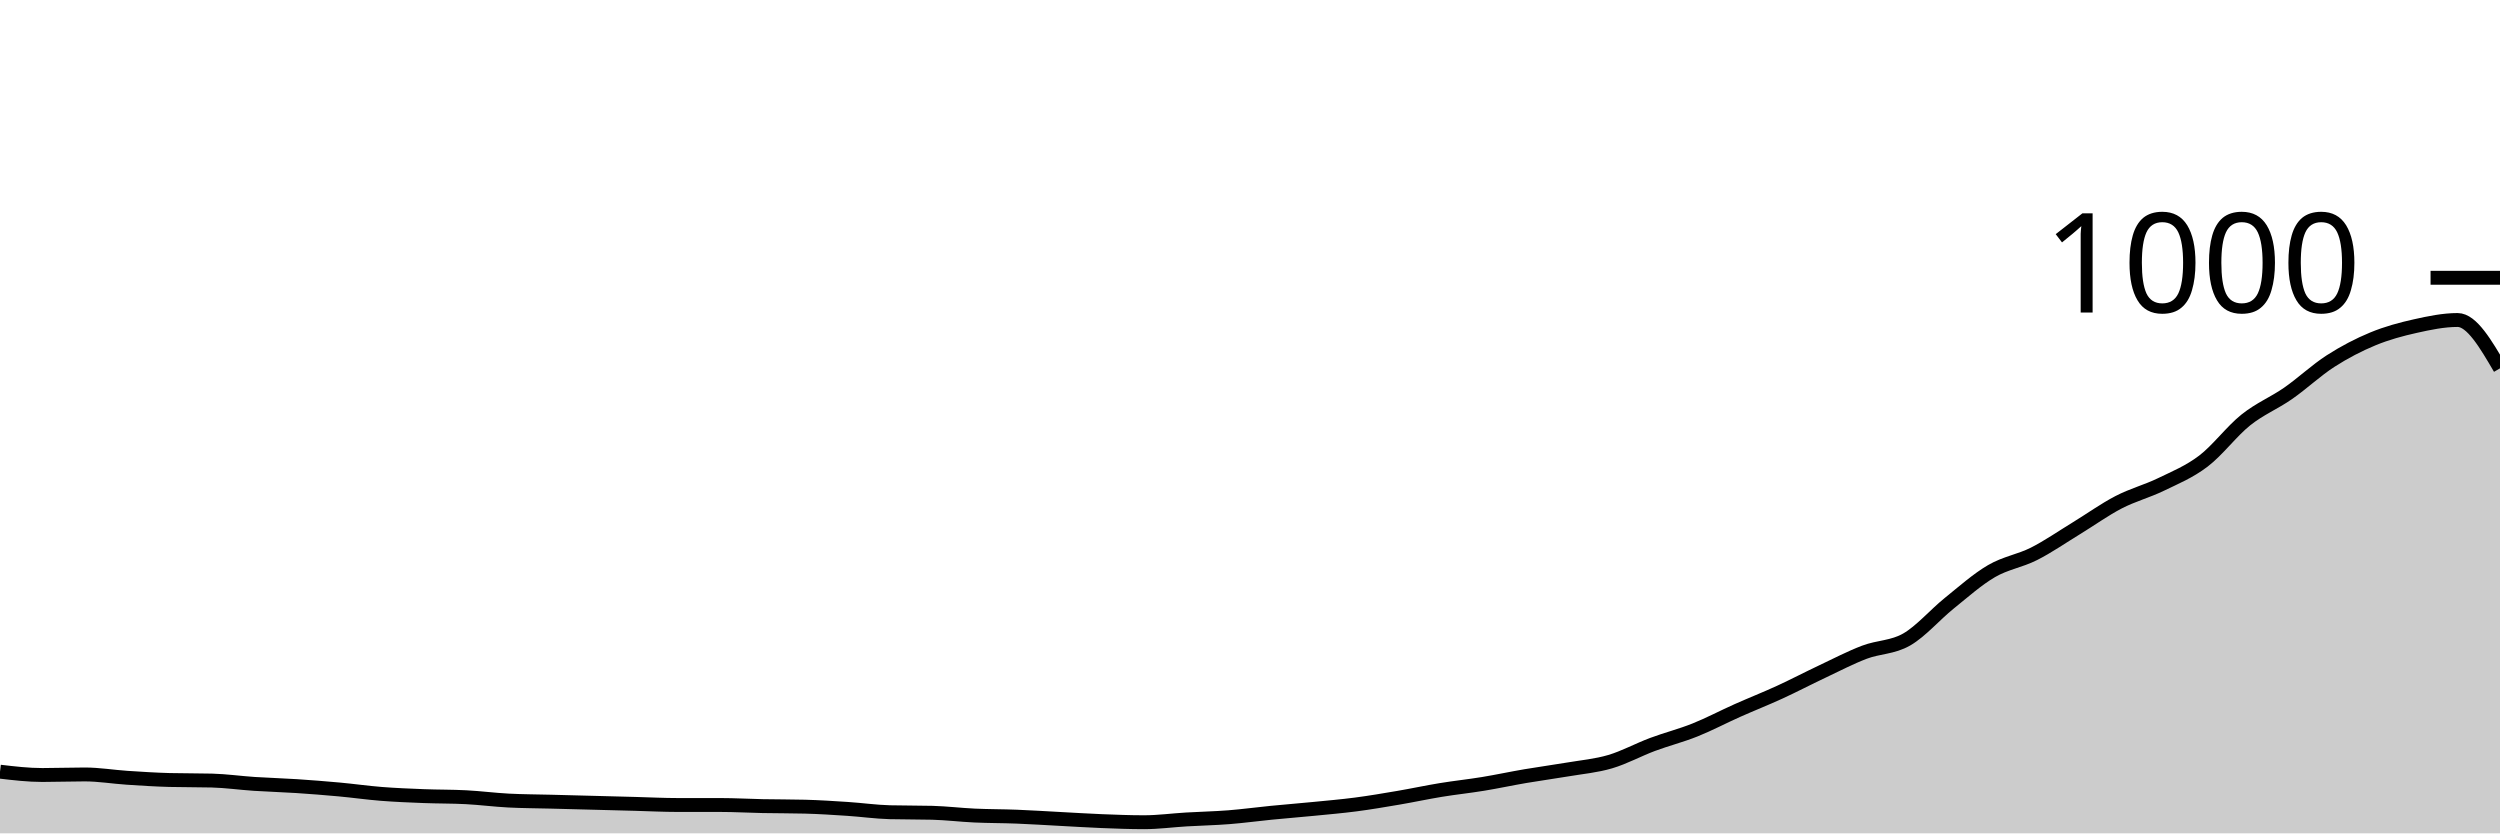
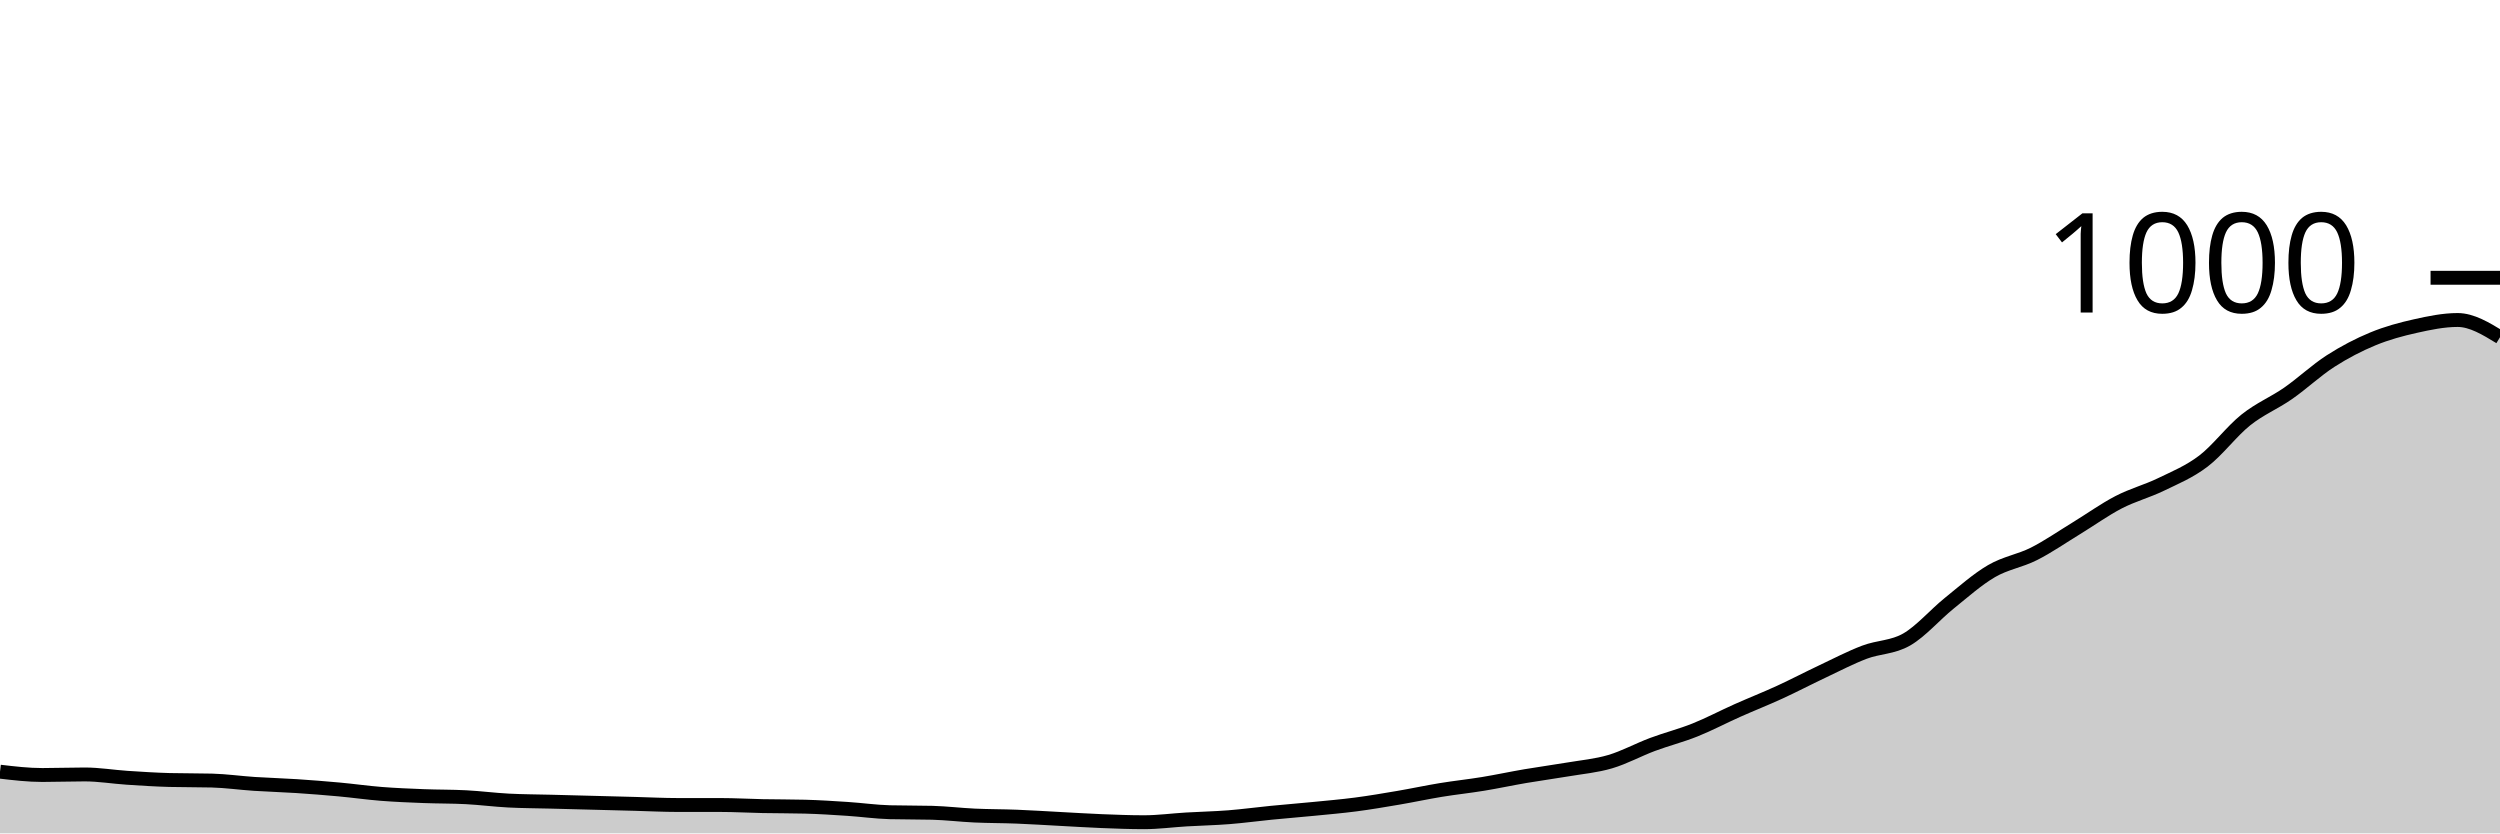
<svg xmlns="http://www.w3.org/2000/svg" viewBox="0 0 180 60">
  <g transform="translate(0,20)">
-     <path class="area" fill="rgba(0, 0, 0, 0.2)" d="M0,35.56C1.017,35.68,2.034,35.8,3.051,35.8C4.068,35.8,5.085,35.76,6.102,35.76C7.119,35.76,8.136,35.933,9.153,36C10.169,36.067,11.186,36.133,12.203,36.16C13.22,36.187,14.237,36.173,15.254,36.2C16.271,36.227,17.288,36.373,18.305,36.44C19.322,36.507,20.339,36.533,21.356,36.6C22.373,36.667,23.39,36.747,24.407,36.84C25.424,36.933,26.441,37.08,27.458,37.16C28.475,37.24,29.492,37.28,30.508,37.32C31.525,37.36,32.542,37.347,33.559,37.4C34.576,37.453,35.593,37.587,36.61,37.64C37.627,37.693,38.644,37.693,39.661,37.72C40.678,37.747,41.695,37.773,42.712,37.8C43.729,37.827,44.746,37.853,45.763,37.88C46.78,37.907,47.797,37.96,48.814,37.96C49.831,37.96,50.847,37.96,51.864,37.96C52.881,37.96,53.898,38.02,54.915,38.04C55.932,38.06,56.949,38.053,57.966,38.08C58.983,38.107,60,38.173,61.017,38.24C62.034,38.307,63.051,38.453,64.068,38.48C65.085,38.507,66.102,38.493,67.119,38.52C68.136,38.547,69.153,38.673,70.169,38.72C71.186,38.767,72.203,38.76,73.22,38.8C74.237,38.84,75.254,38.907,76.271,38.96C77.288,39.013,78.305,39.08,79.322,39.12C80.339,39.16,81.356,39.2,82.373,39.2C83.39,39.2,84.407,39.06,85.424,39C86.441,38.94,87.458,38.92,88.475,38.84C89.492,38.76,90.508,38.62,91.525,38.52C92.542,38.42,93.559,38.34,94.576,38.24C95.593,38.14,96.61,38.053,97.627,37.92C98.644,37.787,99.661,37.613,100.678,37.44C101.695,37.267,102.712,37.047,103.729,36.88C104.746,36.713,105.763,36.607,106.78,36.44C107.797,36.273,108.814,36.053,109.831,35.88C110.847,35.707,111.864,35.573,112.881,35.4C113.898,35.227,114.915,35.14,115.932,34.84C116.949,34.54,117.966,33.98,118.983,33.6C120,33.22,121.017,32.967,122.034,32.56C123.051,32.153,124.068,31.613,125.085,31.16C126.102,30.707,127.119,30.307,128.136,29.84C129.153,29.373,130.169,28.84,131.186,28.36C132.203,27.88,133.22,27.347,134.237,26.96C135.254,26.573,136.271,26.627,137.288,26.04C138.305,25.453,139.322,24.26,140.339,23.44C141.356,22.62,142.373,21.713,143.39,21.12C144.407,20.527,145.424,20.393,146.441,19.88C147.458,19.367,148.475,18.66,149.492,18.04C150.508,17.42,151.525,16.687,152.542,16.16C153.559,15.633,154.576,15.373,155.593,14.88C156.61,14.387,157.627,13.973,158.644,13.2C159.661,12.427,160.678,11.053,161.695,10.24C162.712,9.427,163.729,9.027,164.746,8.32C165.763,7.613,166.78,6.653,167.797,6C168.814,5.347,169.831,4.82,170.847,4.4C171.864,3.98,172.881,3.707,173.898,3.48C174.915,3.253,175.932,3.04,176.949,3.04C177.966,3.04,178.983,4.78,180,6.52L180,40C178.983,40,177.966,40,176.949,40C175.932,40,174.915,40,173.898,40C172.881,40,171.864,40,170.847,40C169.831,40,168.814,40,167.797,40C166.78,40,165.763,40,164.746,40C163.729,40,162.712,40,161.695,40C160.678,40,159.661,40,158.644,40C157.627,40,156.61,40,155.593,40C154.576,40,153.559,40,152.542,40C151.525,40,150.508,40,149.492,40C148.475,40,147.458,40,146.441,40C145.424,40,144.407,40,143.39,40C142.373,40,141.356,40,140.339,40C139.322,40,138.305,40,137.288,40C136.271,40,135.254,40,134.237,40C133.22,40,132.203,40,131.186,40C130.169,40,129.153,40,128.136,40C127.119,40,126.102,40,125.085,40C124.068,40,123.051,40,122.034,40C121.017,40,120,40,118.983,40C117.966,40,116.949,40,115.932,40C114.915,40,113.898,40,112.881,40C111.864,40,110.847,40,109.831,40C108.814,40,107.797,40,106.78,40C105.763,40,104.746,40,103.729,40C102.712,40,101.695,40,100.678,40C99.661,40,98.644,40,97.627,40C96.61,40,95.593,40,94.576,40C93.559,40,92.542,40,91.525,40C90.508,40,89.492,40,88.475,40C87.458,40,86.441,40,85.424,40C84.407,40,83.39,40,82.373,40C81.356,40,80.339,40,79.322,40C78.305,40,77.288,40,76.271,40C75.254,40,74.237,40,73.22,40C72.203,40,71.186,40,70.169,40C69.153,40,68.136,40,67.119,40C66.102,40,65.085,40,64.068,40C63.051,40,62.034,40,61.017,40C60,40,58.983,40,57.966,40C56.949,40,55.932,40,54.915,40C53.898,40,52.881,40,51.864,40C50.847,40,49.831,40,48.814,40C47.797,40,46.78,40,45.763,40C44.746,40,43.729,40,42.712,40C41.695,40,40.678,40,39.661,40C38.644,40,37.627,40,36.61,40C35.593,40,34.576,40,33.559,40C32.542,40,31.525,40,30.508,40C29.492,40,28.475,40,27.458,40C26.441,40,25.424,40,24.407,40C23.39,40,22.373,40,21.356,40C20.339,40,19.322,40,18.305,40C17.288,40,16.271,40,15.254,40C14.237,40,13.22,40,12.203,40C11.186,40,10.169,40,9.153,40C8.136,40,7.119,40,6.102,40C5.085,40,4.068,40,3.051,40C2.034,40,1.017,40,0,40Z" />
-     <path class="line" stroke="black" fill="none" d="M0,35.56C1.017,35.68,2.034,35.8,3.051,35.8C4.068,35.8,5.085,35.76,6.102,35.76C7.119,35.76,8.136,35.933,9.153,36C10.169,36.067,11.186,36.133,12.203,36.16C13.22,36.187,14.237,36.173,15.254,36.2C16.271,36.227,17.288,36.373,18.305,36.44C19.322,36.507,20.339,36.533,21.356,36.6C22.373,36.667,23.39,36.747,24.407,36.84C25.424,36.933,26.441,37.08,27.458,37.16C28.475,37.24,29.492,37.28,30.508,37.32C31.525,37.36,32.542,37.347,33.559,37.4C34.576,37.453,35.593,37.587,36.61,37.64C37.627,37.693,38.644,37.693,39.661,37.72C40.678,37.747,41.695,37.773,42.712,37.8C43.729,37.827,44.746,37.853,45.763,37.88C46.78,37.907,47.797,37.96,48.814,37.96C49.831,37.96,50.847,37.96,51.864,37.96C52.881,37.96,53.898,38.02,54.915,38.04C55.932,38.06,56.949,38.053,57.966,38.08C58.983,38.107,60,38.173,61.017,38.24C62.034,38.307,63.051,38.453,64.068,38.48C65.085,38.507,66.102,38.493,67.119,38.52C68.136,38.547,69.153,38.673,70.169,38.72C71.186,38.767,72.203,38.76,73.22,38.8C74.237,38.84,75.254,38.907,76.271,38.96C77.288,39.013,78.305,39.08,79.322,39.12C80.339,39.16,81.356,39.2,82.373,39.2C83.39,39.2,84.407,39.06,85.424,39C86.441,38.94,87.458,38.92,88.475,38.84C89.492,38.76,90.508,38.62,91.525,38.52C92.542,38.42,93.559,38.34,94.576,38.24C95.593,38.14,96.61,38.053,97.627,37.92C98.644,37.787,99.661,37.613,100.678,37.44C101.695,37.267,102.712,37.047,103.729,36.88C104.746,36.713,105.763,36.607,106.78,36.44C107.797,36.273,108.814,36.053,109.831,35.88C110.847,35.707,111.864,35.573,112.881,35.4C113.898,35.227,114.915,35.14,115.932,34.84C116.949,34.54,117.966,33.98,118.983,33.6C120,33.22,121.017,32.967,122.034,32.56C123.051,32.153,124.068,31.613,125.085,31.16C126.102,30.707,127.119,30.307,128.136,29.84C129.153,29.373,130.169,28.84,131.186,28.36C132.203,27.88,133.22,27.347,134.237,26.96C135.254,26.573,136.271,26.627,137.288,26.04C138.305,25.453,139.322,24.26,140.339,23.44C141.356,22.62,142.373,21.713,143.39,21.12C144.407,20.527,145.424,20.393,146.441,19.88C147.458,19.367,148.475,18.66,149.492,18.04C150.508,17.42,151.525,16.687,152.542,16.16C153.559,15.633,154.576,15.373,155.593,14.88C156.61,14.387,157.627,13.973,158.644,13.2C159.661,12.427,160.678,11.053,161.695,10.24C162.712,9.427,163.729,9.027,164.746,8.32C165.763,7.613,166.78,6.653,167.797,6C168.814,5.347,169.831,4.82,170.847,4.4C171.864,3.98,172.881,3.707,173.898,3.48C174.915,3.253,175.932,3.04,176.949,3.04C177.966,3.04,178.983,4.78,180,6.52" />
+     <path class="area" fill="rgba(0, 0, 0, 0.2)" d="M0,35.56C1.017,35.68,2.034,35.8,3.051,35.8C4.068,35.8,5.085,35.76,6.102,35.76C7.119,35.76,8.136,35.933,9.153,36C10.169,36.067,11.186,36.133,12.203,36.16C13.22,36.187,14.237,36.173,15.254,36.2C16.271,36.227,17.288,36.373,18.305,36.44C19.322,36.507,20.339,36.533,21.356,36.6C22.373,36.667,23.39,36.747,24.407,36.84C25.424,36.933,26.441,37.08,27.458,37.16C28.475,37.24,29.492,37.28,30.508,37.32C31.525,37.36,32.542,37.347,33.559,37.4C34.576,37.453,35.593,37.587,36.61,37.64C37.627,37.693,38.644,37.693,39.661,37.72C40.678,37.747,41.695,37.773,42.712,37.8C43.729,37.827,44.746,37.853,45.763,37.88C46.78,37.907,47.797,37.96,48.814,37.96C49.831,37.96,50.847,37.96,51.864,37.96C52.881,37.96,53.898,38.02,54.915,38.04C55.932,38.06,56.949,38.053,57.966,38.08C58.983,38.107,60,38.173,61.017,38.24C62.034,38.307,63.051,38.453,64.068,38.48C65.085,38.507,66.102,38.493,67.119,38.52C68.136,38.547,69.153,38.673,70.169,38.72C71.186,38.767,72.203,38.76,73.22,38.8C74.237,38.84,75.254,38.907,76.271,38.96C77.288,39.013,78.305,39.08,79.322,39.12C80.339,39.16,81.356,39.2,82.373,39.2C83.39,39.2,84.407,39.06,85.424,39C86.441,38.94,87.458,38.92,88.475,38.84C89.492,38.76,90.508,38.62,91.525,38.52C92.542,38.42,93.559,38.34,94.576,38.24C95.593,38.14,96.61,38.053,97.627,37.92C98.644,37.787,99.661,37.613,100.678,37.44C101.695,37.267,102.712,37.047,103.729,36.88C104.746,36.713,105.763,36.607,106.78,36.44C107.797,36.273,108.814,36.053,109.831,35.88C110.847,35.707,111.864,35.573,112.881,35.4C113.898,35.227,114.915,35.14,115.932,34.84C116.949,34.54,117.966,33.98,118.983,33.6C120,33.22,121.017,32.967,122.034,32.56C123.051,32.153,124.068,31.613,125.085,31.16C126.102,30.707,127.119,30.307,128.136,29.84C129.153,29.373,130.169,28.84,131.186,28.36C132.203,27.88,133.22,27.347,134.237,26.96C135.254,26.573,136.271,26.627,137.288,26.04C138.305,25.453,139.322,24.26,140.339,23.44C141.356,22.62,142.373,21.713,143.39,21.12C144.407,20.527,145.424,20.393,146.441,19.88C147.458,19.367,148.475,18.66,149.492,18.04C150.508,17.42,151.525,16.687,152.542,16.16C153.559,15.633,154.576,15.373,155.593,14.88C156.61,14.387,157.627,13.973,158.644,13.2C159.661,12.427,160.678,11.053,161.695,10.24C162.712,9.427,163.729,9.027,164.746,8.32C165.763,7.613,166.78,6.653,167.797,6C168.814,5.347,169.831,4.82,170.847,4.4C171.864,3.98,172.881,3.707,173.898,3.48C174.915,3.253,175.932,3.04,176.949,3.04C177.966,3.04,178.983,3.66,180,4.28L180,40C178.983,40,177.966,40,176.949,40C175.932,40,174.915,40,173.898,40C172.881,40,171.864,40,170.847,40C169.831,40,168.814,40,167.797,40C166.78,40,165.763,40,164.746,40C163.729,40,162.712,40,161.695,40C160.678,40,159.661,40,158.644,40C157.627,40,156.61,40,155.593,40C154.576,40,153.559,40,152.542,40C151.525,40,150.508,40,149.492,40C148.475,40,147.458,40,146.441,40C145.424,40,144.407,40,143.39,40C142.373,40,141.356,40,140.339,40C139.322,40,138.305,40,137.288,40C136.271,40,135.254,40,134.237,40C133.22,40,132.203,40,131.186,40C130.169,40,129.153,40,128.136,40C127.119,40,126.102,40,125.085,40C124.068,40,123.051,40,122.034,40C121.017,40,120,40,118.983,40C117.966,40,116.949,40,115.932,40C114.915,40,113.898,40,112.881,40C111.864,40,110.847,40,109.831,40C108.814,40,107.797,40,106.78,40C105.763,40,104.746,40,103.729,40C102.712,40,101.695,40,100.678,40C99.661,40,98.644,40,97.627,40C96.61,40,95.593,40,94.576,40C93.559,40,92.542,40,91.525,40C90.508,40,89.492,40,88.475,40C87.458,40,86.441,40,85.424,40C84.407,40,83.39,40,82.373,40C81.356,40,80.339,40,79.322,40C78.305,40,77.288,40,76.271,40C75.254,40,74.237,40,73.22,40C72.203,40,71.186,40,70.169,40C69.153,40,68.136,40,67.119,40C66.102,40,65.085,40,64.068,40C63.051,40,62.034,40,61.017,40C60,40,58.983,40,57.966,40C56.949,40,55.932,40,54.915,40C53.898,40,52.881,40,51.864,40C50.847,40,49.831,40,48.814,40C47.797,40,46.78,40,45.763,40C44.746,40,43.729,40,42.712,40C41.695,40,40.678,40,39.661,40C38.644,40,37.627,40,36.61,40C35.593,40,34.576,40,33.559,40C32.542,40,31.525,40,30.508,40C29.492,40,28.475,40,27.458,40C26.441,40,25.424,40,24.407,40C23.39,40,22.373,40,21.356,40C20.339,40,19.322,40,18.305,40C17.288,40,16.271,40,15.254,40C14.237,40,13.22,40,12.203,40C11.186,40,10.169,40,9.153,40C8.136,40,7.119,40,6.102,40C5.085,40,4.068,40,3.051,40C2.034,40,1.017,40,0,40Z" />
+     <path class="line" stroke="black" fill="none" d="M0,35.56C1.017,35.68,2.034,35.8,3.051,35.8C4.068,35.8,5.085,35.76,6.102,35.76C7.119,35.76,8.136,35.933,9.153,36C10.169,36.067,11.186,36.133,12.203,36.16C13.22,36.187,14.237,36.173,15.254,36.2C16.271,36.227,17.288,36.373,18.305,36.44C19.322,36.507,20.339,36.533,21.356,36.6C22.373,36.667,23.39,36.747,24.407,36.84C25.424,36.933,26.441,37.08,27.458,37.16C28.475,37.24,29.492,37.28,30.508,37.32C31.525,37.36,32.542,37.347,33.559,37.4C34.576,37.453,35.593,37.587,36.61,37.64C37.627,37.693,38.644,37.693,39.661,37.72C40.678,37.747,41.695,37.773,42.712,37.8C43.729,37.827,44.746,37.853,45.763,37.88C46.78,37.907,47.797,37.96,48.814,37.96C49.831,37.96,50.847,37.96,51.864,37.96C52.881,37.96,53.898,38.02,54.915,38.04C55.932,38.06,56.949,38.053,57.966,38.08C58.983,38.107,60,38.173,61.017,38.24C62.034,38.307,63.051,38.453,64.068,38.48C65.085,38.507,66.102,38.493,67.119,38.52C68.136,38.547,69.153,38.673,70.169,38.72C71.186,38.767,72.203,38.76,73.22,38.8C74.237,38.84,75.254,38.907,76.271,38.96C77.288,39.013,78.305,39.08,79.322,39.12C80.339,39.16,81.356,39.2,82.373,39.2C83.39,39.2,84.407,39.06,85.424,39C86.441,38.94,87.458,38.92,88.475,38.84C89.492,38.76,90.508,38.62,91.525,38.52C92.542,38.42,93.559,38.34,94.576,38.24C95.593,38.14,96.61,38.053,97.627,37.92C98.644,37.787,99.661,37.613,100.678,37.44C101.695,37.267,102.712,37.047,103.729,36.88C104.746,36.713,105.763,36.607,106.78,36.44C107.797,36.273,108.814,36.053,109.831,35.88C110.847,35.707,111.864,35.573,112.881,35.4C113.898,35.227,114.915,35.14,115.932,34.84C116.949,34.54,117.966,33.98,118.983,33.6C120,33.22,121.017,32.967,122.034,32.56C123.051,32.153,124.068,31.613,125.085,31.16C126.102,30.707,127.119,30.307,128.136,29.84C129.153,29.373,130.169,28.84,131.186,28.36C132.203,27.88,133.22,27.347,134.237,26.96C135.254,26.573,136.271,26.627,137.288,26.04C138.305,25.453,139.322,24.26,140.339,23.44C141.356,22.62,142.373,21.713,143.39,21.12C144.407,20.527,145.424,20.393,146.441,19.88C147.458,19.367,148.475,18.66,149.492,18.04C150.508,17.42,151.525,16.687,152.542,16.16C153.559,15.633,154.576,15.373,155.593,14.88C156.61,14.387,157.627,13.973,158.644,13.2C159.661,12.427,160.678,11.053,161.695,10.24C162.712,9.427,163.729,9.027,164.746,8.32C165.763,7.613,166.78,6.653,167.797,6C168.814,5.347,169.831,4.82,170.847,4.4C171.864,3.98,172.881,3.707,173.898,3.48C174.915,3.253,175.932,3.04,176.949,3.04C177.966,3.04,178.983,3.66,180,4.28" />
    <path class="axis-ceiling" stroke-width="1" stroke="black" fill="none" d="M175,0L180,0" />
    <text class="axis-ceiling-label" font-family="sans-serif" text-anchor="end" font-size="10px" x="170" y="2.5">1000</text>
  </g>
</svg>
